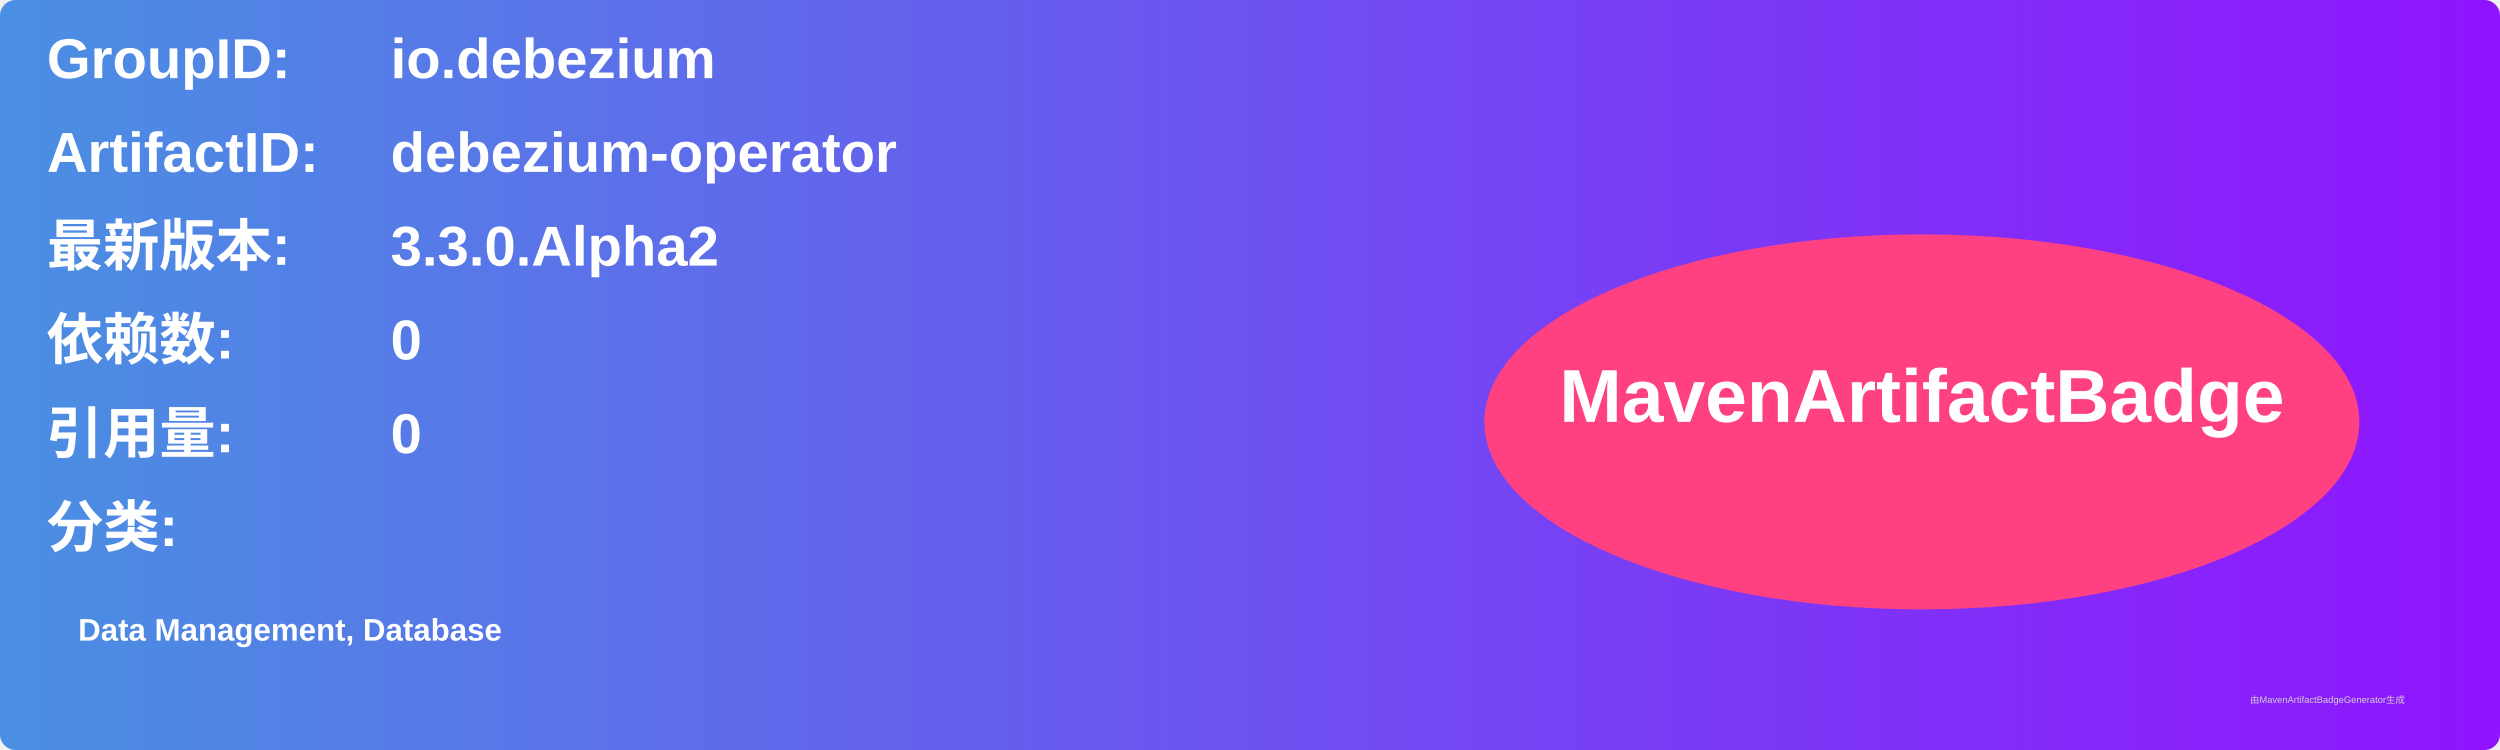
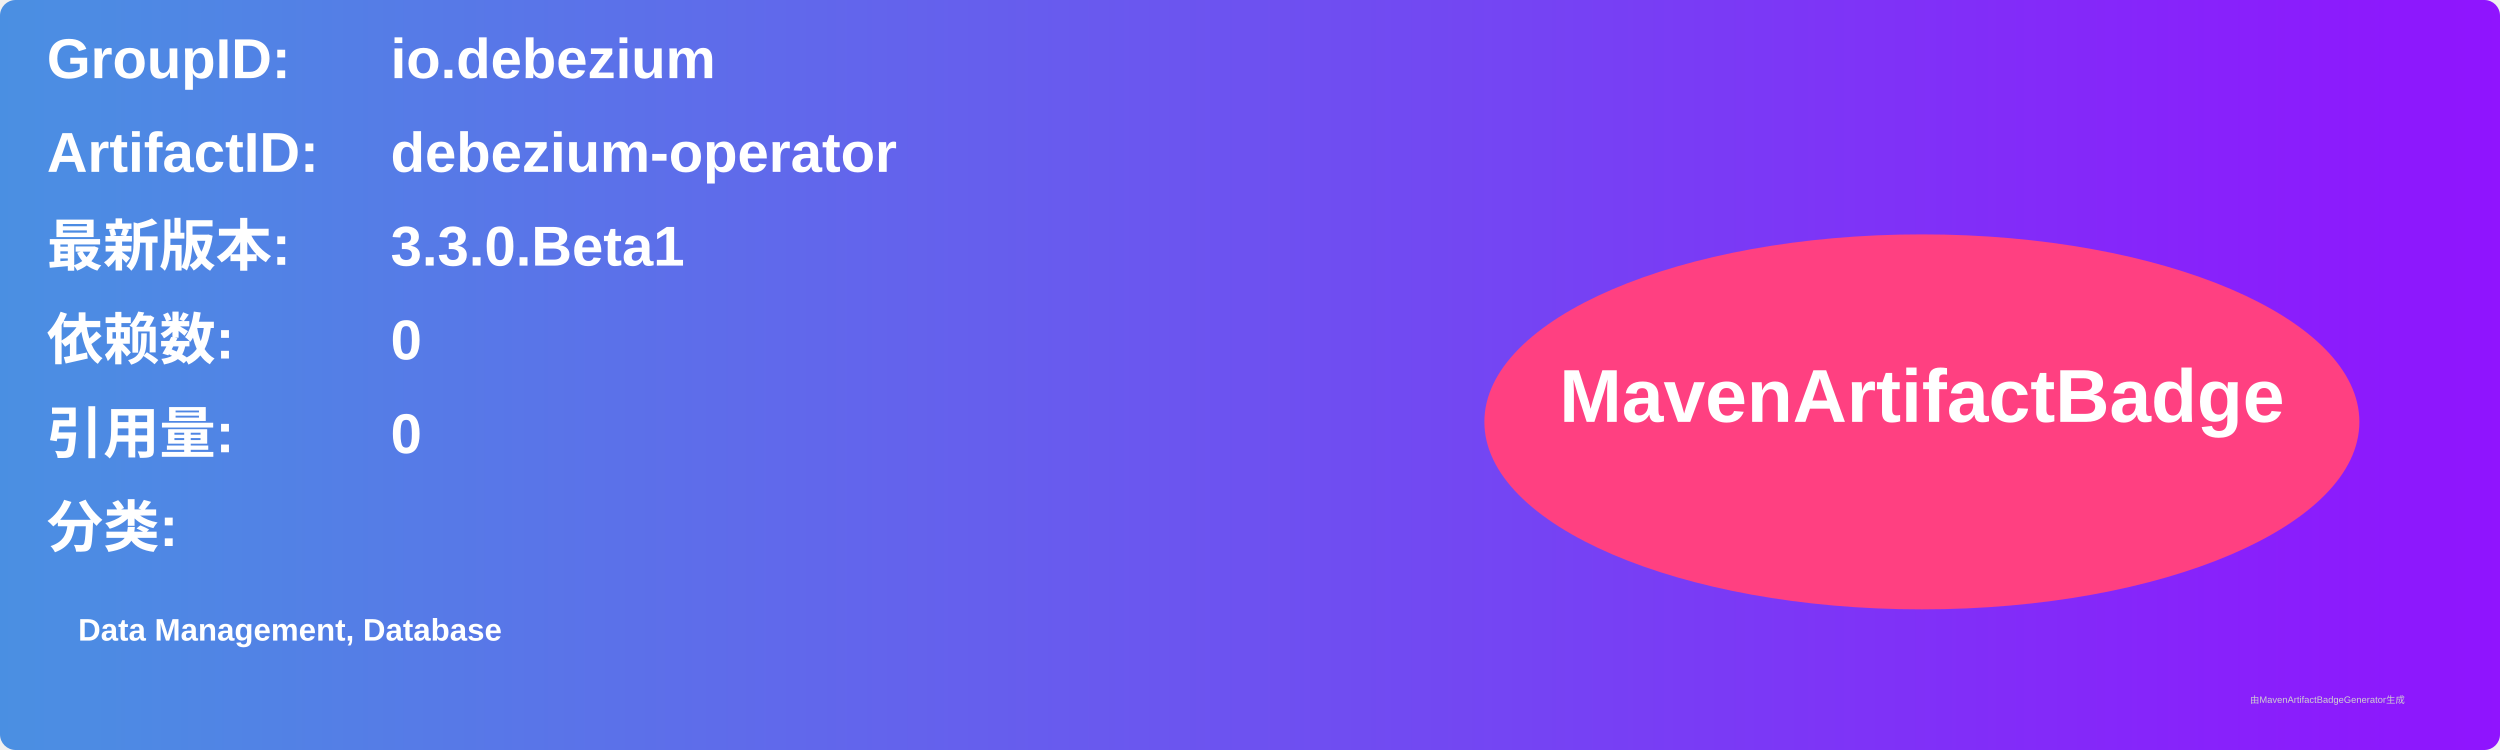
<svg xmlns="http://www.w3.org/2000/svg" width="800" height="240" viewBox="0 0 800 240">
  <linearGradient id="grad" x1="0%" y1="0%" x2="100%" y2="0%">
    <stop offset="0%" stop-color="#4a90e2" />
    <stop offset="100%" stop-color="#9013fe" />
  </linearGradient>
  <rect width="100%" height="100%" rx="5" ry="5" fill="url(#grad)" />
  <g transform="translate(15, 15)">
    <text x="0" y="10" font-family="Arial" font-size="18" fill="white" font-weight="bold" width="260">GroupID:</text>
    <text x="110" y="10" font-family="Arial" font-size="18" fill="white" font-weight="bold" width="460">io.debezium</text>
    <text x="0" y="40" font-family="Arial" font-size="18" fill="white" font-weight="bold" width="260">ArtifactID:</text>
    <text x="110" y="40" font-family="Arial" font-size="18" fill="white" font-weight="bold" width="460">debezium-operator</text>
    <text x="0" y="70" font-family="Arial" font-size="18" fill="white" font-weight="bold">最新版本:</text>
    <text x="110" y="70" font-family="Arial" font-size="18" fill="white" font-weight="bold">
-       <tspan font-weight="bold">3.3.0.Alpha2</tspan>
+       <tspan font-weight="bold">3.3.0.Beta1</tspan>
    </text>
    <text x="0" y="100" font-family="Arial" font-size="18" fill="white" font-weight="bold">依赖数: </text>
    <text x="110" y="100" font-family="Arial" font-size="18" fill="white">
      <tspan font-weight="bold">0</tspan>
    </text>
    <text x="0" y="130" font-family="Arial" font-size="18" fill="white" font-weight="bold">引用量: </text>
    <text x="110" y="130" font-family="Arial" font-size="18" fill="white">
      <tspan font-weight="bold">0</tspan>
    </text>
    <text x="0" y="160" font-family="Arial" font-size="18" fill="white" font-weight="bold">分类:</text>
    <text x="10" y="190" font-family="Arial" font-size="10" fill="white">
      <tspan font-weight="bold">Data Management, Database</tspan>
    </text>
    <ellipse cx="600" cy="120" rx="140" ry="60" fill="#ff4081" />
    <text x="600" y="120" text-anchor="middle" font-family="Arial" font-size="24" fill="white" font-weight="bold">MavenArtifactBadge</text>
  </g>
  <text x="720" y="225" font-family="Arial" font-size="3" fill="#d0d0d0">由MavenArtifactBadgeGenerator生成</text>
</svg>
